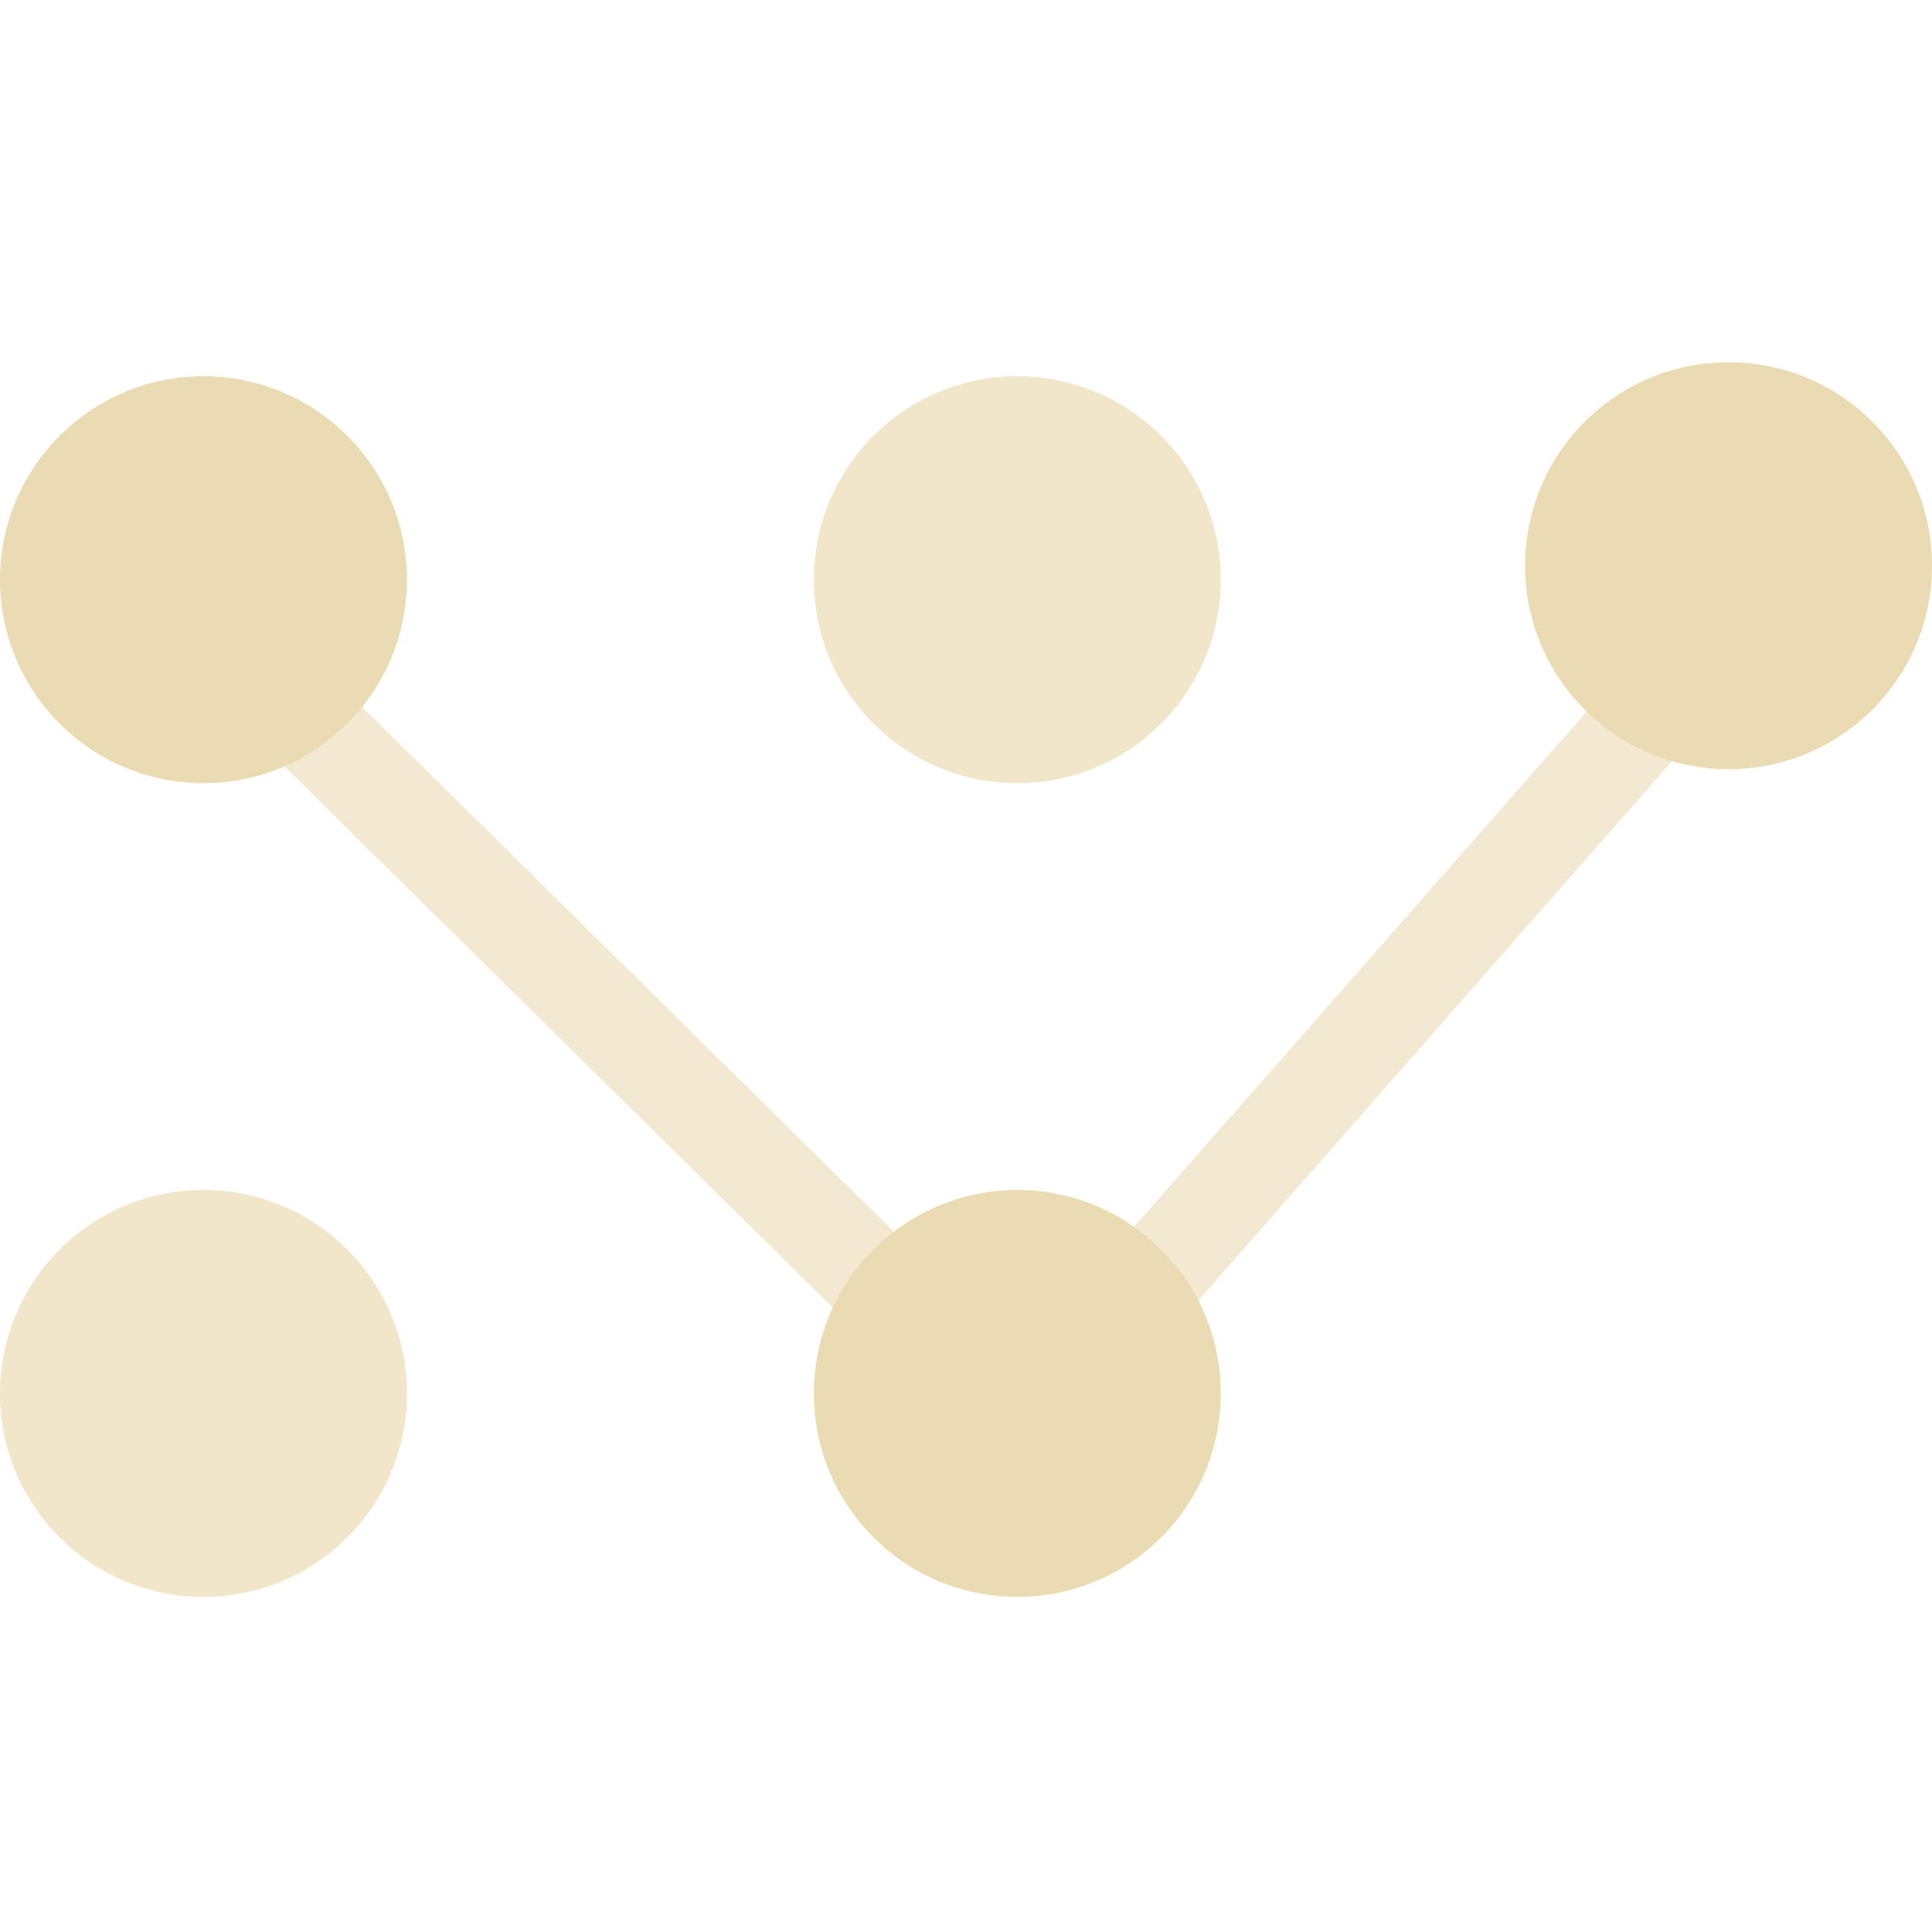
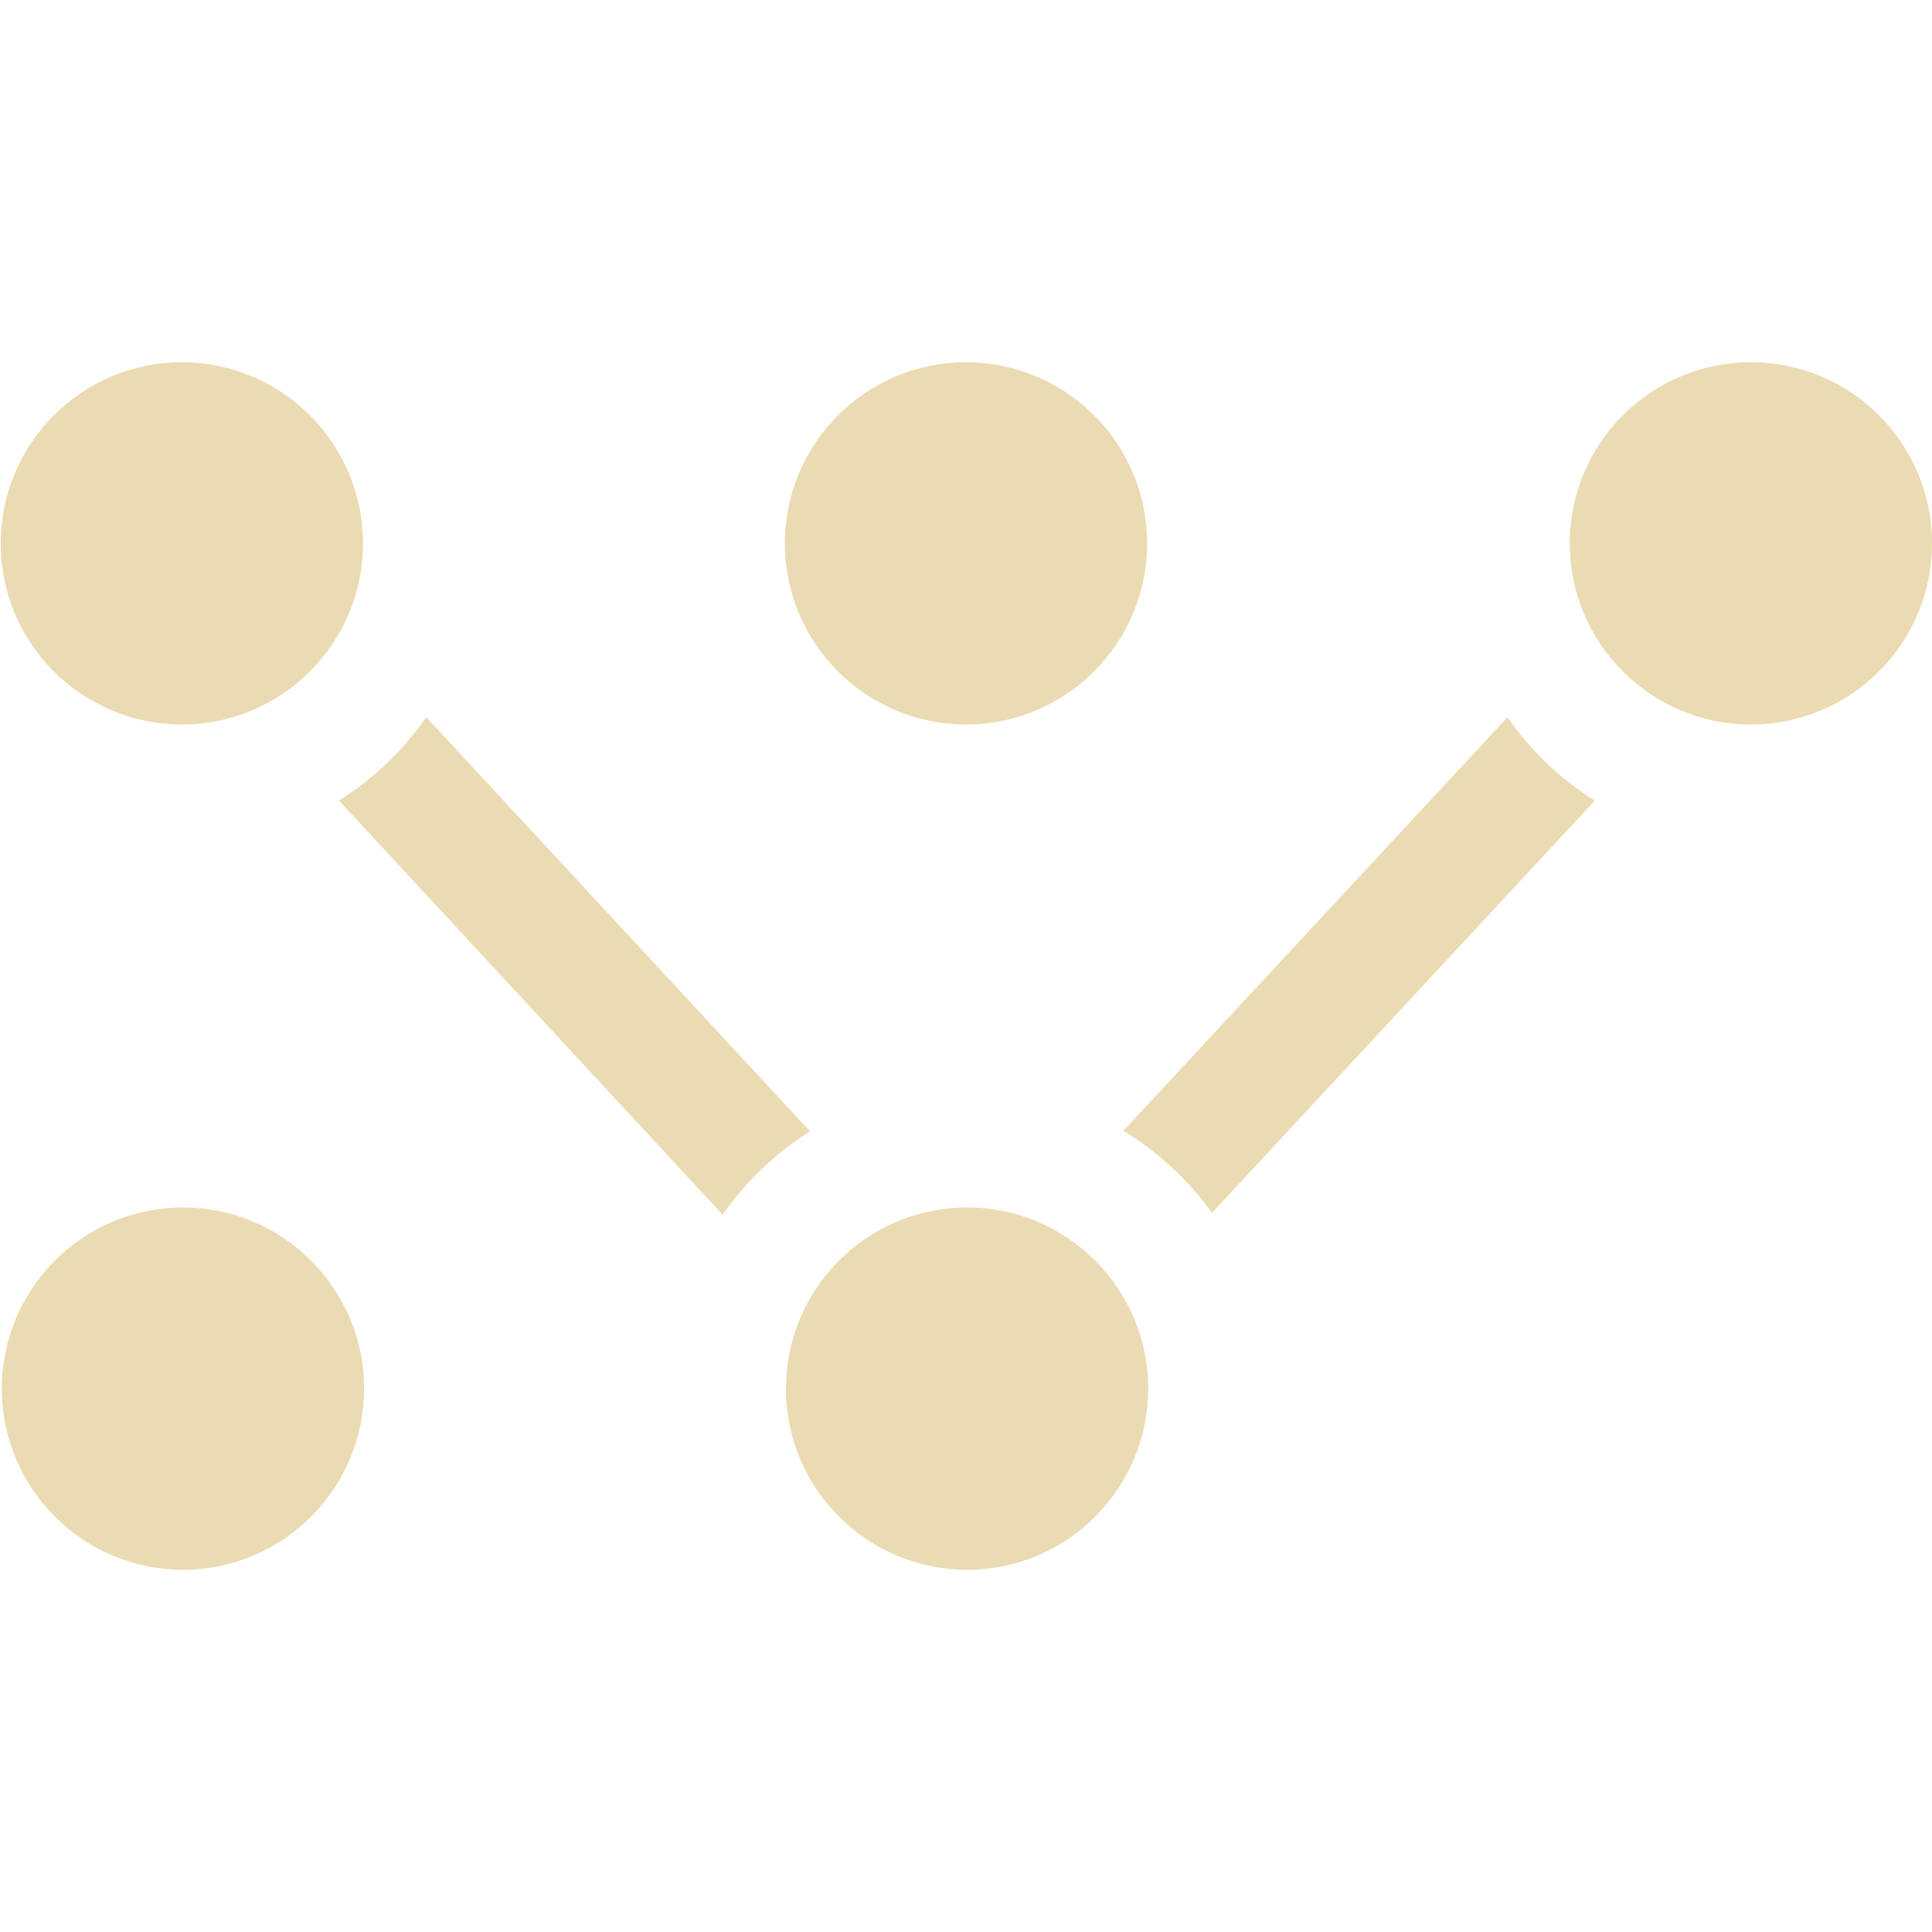
- <svg xmlns="http://www.w3.org/2000/svg" fill="none" width="16" height="16" viewBox="0 0 16 16">
+ <svg xmlns="http://www.w3.org/2000/svg" width="16" height="16" version="1.1">
  <defs>
-     <style id="current-color-scheme" type="text/css">
-    .ColorScheme-Text { color:#ebdbb2; } .ColorScheme-Highlight { color:#458588; }
-   </style>
-     <linearGradient id="arrongin" x1="0%" x2="0%" y1="0%" y2="100%">
-       <stop offset="0%" style="stop-color:#d79921" />
-       <stop offset="100%" style="stop-color:#b57614" />
-     </linearGradient>
-     <linearGradient id="aurora" x1="0%" x2="0%" y1="0%" y2="100%">
-       <stop offset="0%" style="stop-color:#83a598" />
-       <stop offset="100%" style="stop-color:#b16286" />
-     </linearGradient>
-     <linearGradient id="fitdance" x1="0%" x2="0%" y1="0%" y2="100%">
-       <stop offset="0%" style="stop-color:#8ec07c" />
-       <stop offset="100%" style="stop-color:#458588" />
-     </linearGradient>
-     <linearGradient id="oomox" x1="0%" x2="0%" y1="0%" y2="100%">
-       <stop offset="0%" style="stop-color:#458588" />
-       <stop offset="100%" style="stop-color:#928374" />
-     </linearGradient>
-     <linearGradient id="rainblue" x1="0%" x2="0%" y1="0%" y2="100%">
-       <stop offset="0%" style="stop-color:#b8bb26" />
-       <stop offset="100%" style="stop-color:#076678" />
-     </linearGradient>
-     <linearGradient id="sunrise" x1="0%" x2="0%" y1="0%" y2="100%">
-       <stop offset="0%" style="stop-color:#fe8019" />
-       <stop offset="100%" style="stop-color:#fabd2f" />
-     </linearGradient>
-     <linearGradient id="telinkrin" x1="0%" x2="0%" y1="0%" y2="100%">
-       <stop offset="0%" style="stop-color:#83a598" />
-       <stop offset="100%" style="stop-color:#83a598" />
-     </linearGradient>
-     <linearGradient id="60spsycho" x1="0%" x2="0%" y1="0%" y2="100%">
-       <stop offset="0%" style="stop-color:#fb4934" />
-       <stop offset="25%" style="stop-color:#fabd2f" />
-       <stop offset="50%" style="stop-color:#fe8019" />
-       <stop offset="100%" style="stop-color:#689d6a" />
-     </linearGradient>
-     <linearGradient id="90ssummer" x1="0%" x2="0%" y1="0%" y2="100%">
-       <stop offset="0%" style="stop-color:#b16286" />
-       <stop offset="20%" style="stop-color:#8ec07c" />
-       <stop offset="50%" style="stop-color:#fabd2f" />
-       <stop offset="100%" style="stop-color:#458588" />
-     </linearGradient>
+     <style id="current-color-scheme" type="text/css">.ColorScheme-Text { color:#ebdbb2; } .ColorScheme-Highlight { color:#458588; }</style>
  </defs>
-   <path fill="currentColor" class="ColorScheme-Text" fill-rule="evenodd" opacity=".6" d="M8.449 11.234L2.01 4.879L1.446 5.45L8.491 12.402L14.615 5.429L14.012 4.9L8.449 11.234Z" clip-rule="evenodd" />
-   <path fill="currentColor" class="ColorScheme-Text" opacity=".7" d="M8.425 6.486C9.355 6.486 10.11 5.731 10.11 4.801C10.11 3.87 9.355 3.116 8.425 3.116C7.494 3.116 6.74 3.87 6.74 4.801C6.74 5.731 7.494 6.486 8.425 6.486Z" />
-   <path fill="currentColor" class="ColorScheme-Text" opacity=".7" d="M1.685 13.225C2.615 13.225 3.37 12.471 3.37 11.54C3.37 10.61 2.615 9.855 1.685 9.855C0.754 9.855 0 10.61 0 11.54C0 12.471 0.754 13.225 1.685 13.225Z" />
-   <path fill="currentColor" class="ColorScheme-Text" d="M1.685 6.486C2.615 6.486 3.37 5.731 3.37 4.801C3.37 3.87 2.615 3.116 1.685 3.116C0.754 3.116 0 3.87 0 4.801C0 5.731 0.754 6.486 1.685 6.486Z" />
-   <path fill="currentColor" class="ColorScheme-Text" d="M8.425 13.225C9.355 13.225 10.11 12.471 10.11 11.54C10.11 10.61 9.355 9.855 8.425 9.855C7.494 9.855 6.74 10.61 6.74 11.54C6.74 12.471 7.494 13.225 8.425 13.225Z" />
-   <path fill="currentColor" class="ColorScheme-Text" d="M14.315 6.37C15.246 6.37 16 5.615 16 4.685C16 3.754 15.246 3 14.315 3C13.384 3 12.63 3.754 12.63 4.685C12.63 5.615 13.384 6.37 14.315 6.37Z" />
+   <path class="ColorScheme-Text" d="m1.506 3c-0.828 0-1.5 0.672-1.5 1.5s0.672 1.5 1.5 1.5c0.828 0 1.5-0.672 1.5-1.5s-0.672-1.5-1.5-1.5zm6.494 0c-0.828 0-1.5 0.672-1.5 1.5 0 0.828 0.672 1.5 1.5 1.5 0.828 0 1.5-0.672 1.5-1.5s-0.672-1.5-1.5-1.5zm6.5 0c-0.828 0-1.5 0.672-1.5 1.5s0.672 1.5 1.5 1.5 1.5-0.672 1.5-1.5-0.672-1.5-1.5-1.5zm-10.97 2.939c-0.192 0.277-0.438 0.512-0.723 0.691l3.178 3.43c0.192-0.277 0.438-0.512 0.723-0.691zm8.955 0-3.182 3.426c0.288 0.175 0.538 0.406 0.734 0.68l3.17-3.414c-0.285-0.179-0.531-0.415-0.723-0.691zm-10.97 4.061c-0.828 0-1.5 0.672-1.5 1.5-1e-7 0.828 0.672 1.5 1.5 1.5 0.828 0 1.5-0.672 1.5-1.5 0-0.828-0.672-1.5-1.5-1.5zm6.494 0c-0.828 0-1.5 0.672-1.5 1.5-1e-7 0.828 0.672 1.5 1.5 1.5 0.828 0 1.5-0.672 1.5-1.5 0-0.828-0.672-1.5-1.5-1.5z" fill="currentColor" />
</svg>
